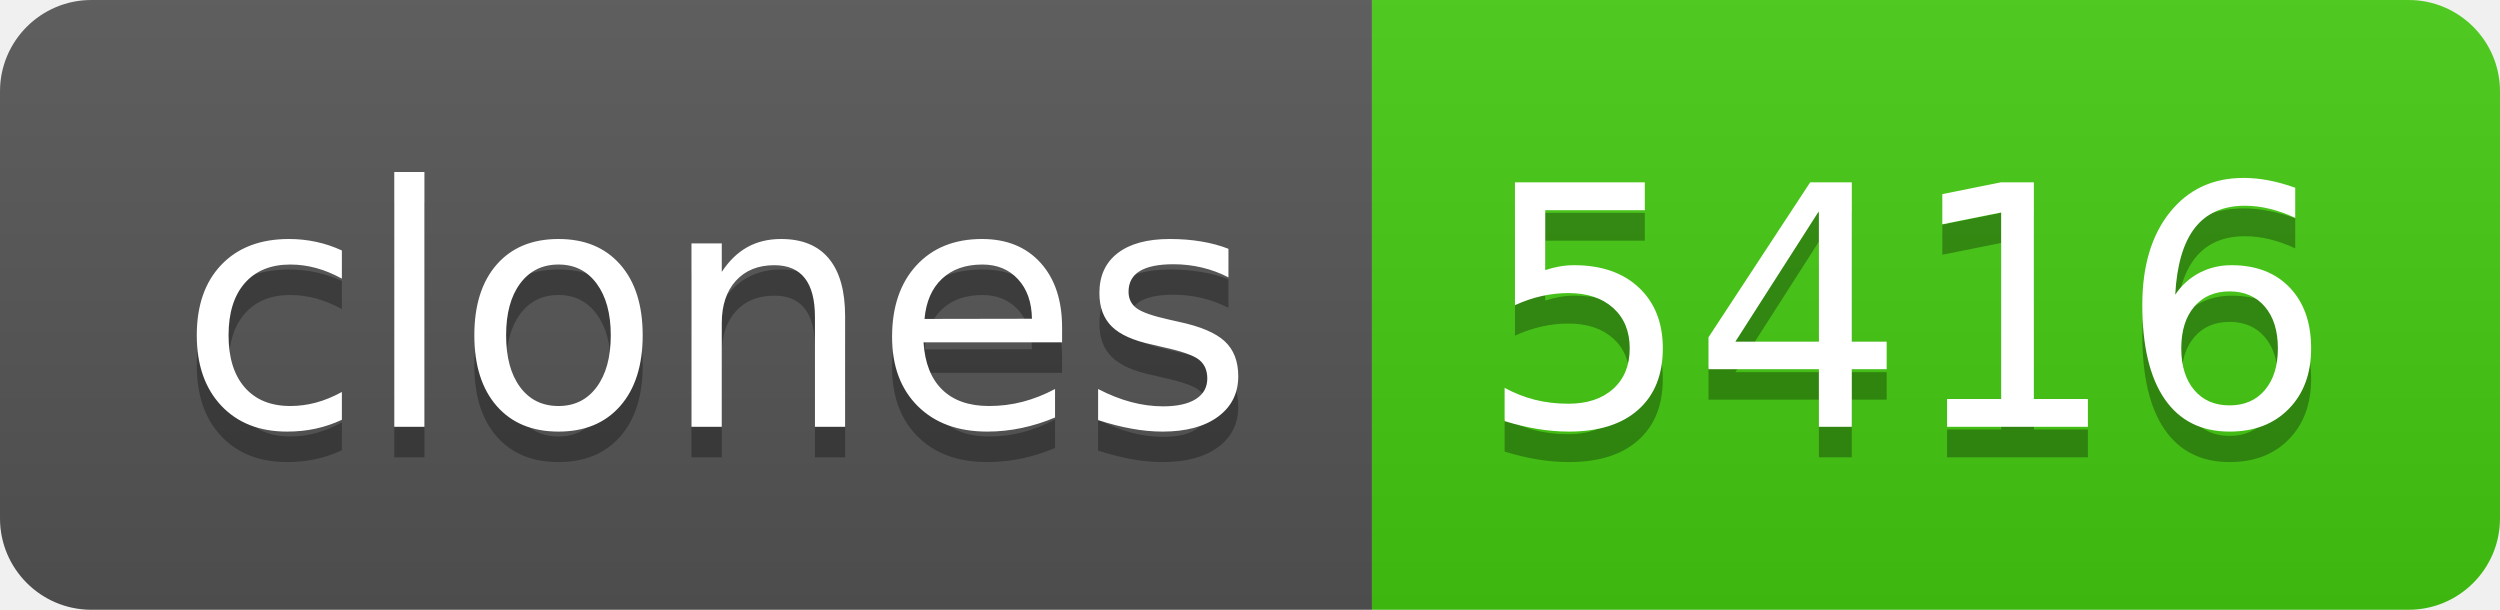
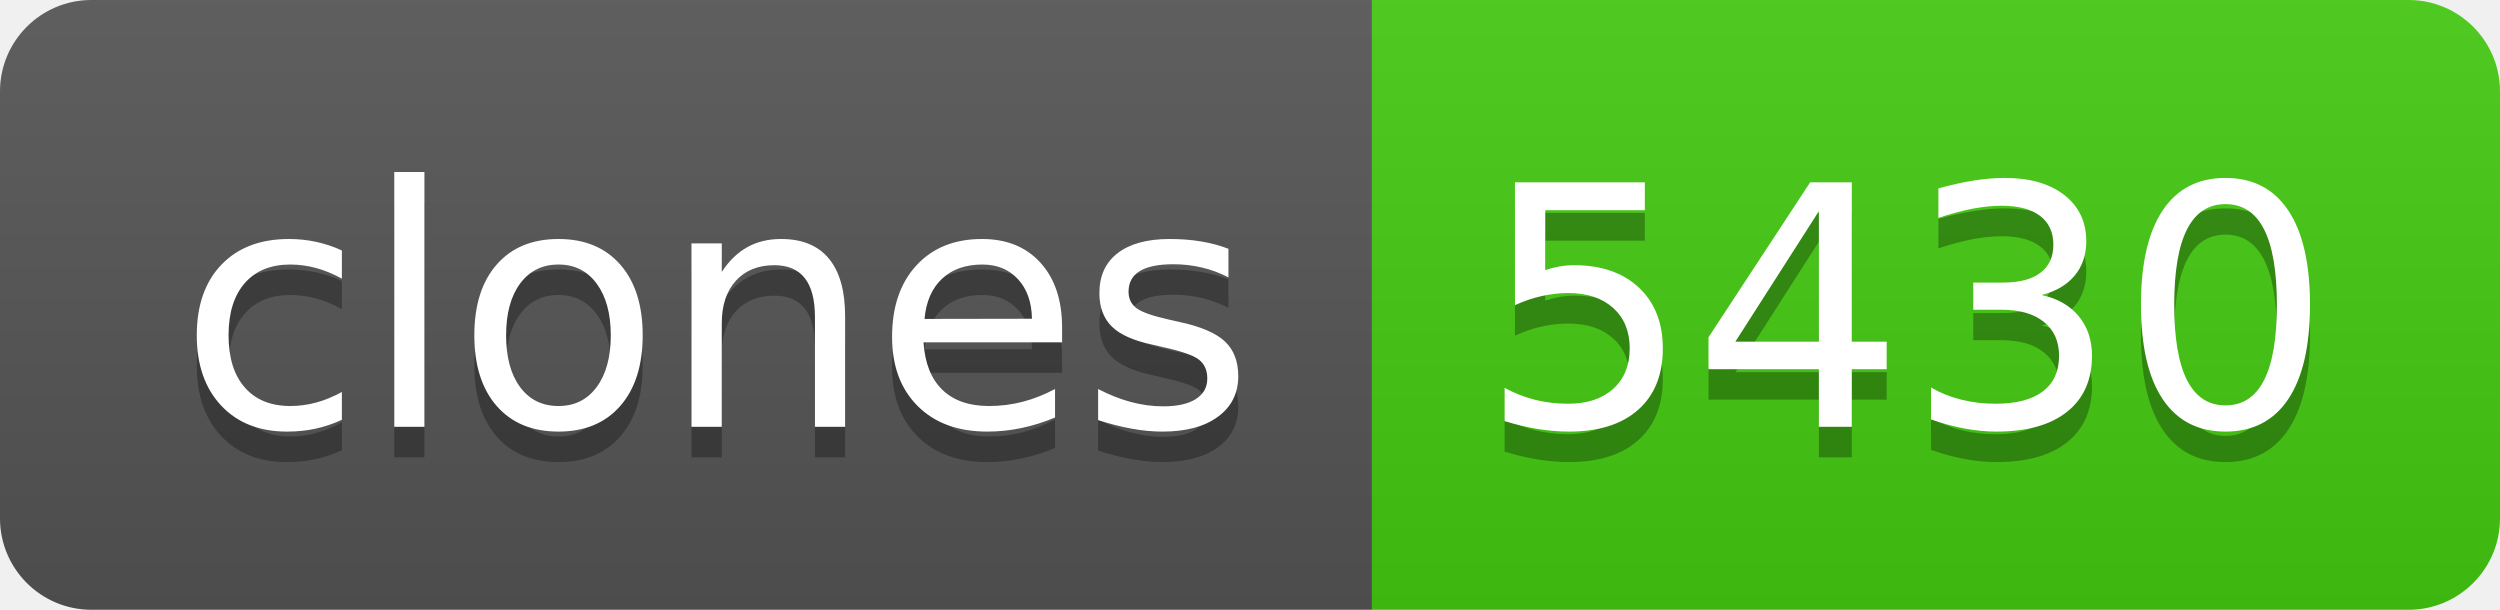
- <svg xmlns="http://www.w3.org/2000/svg" width="82" height="20" role="img" aria-label="clones: 5416">
+ <svg xmlns="http://www.w3.org/2000/svg" width="82" height="20" role="img" aria-label="clones: 5430">
  <linearGradient id="s" x2="0" y2="100%">
    <stop offset="0" stop-color="#bbb" stop-opacity=".1" />
    <stop offset="1" stop-opacity=".1" />
  </linearGradient>
  <clipPath id="r">
    <rect width="82" height="20" rx="3" fill="#fff" />
  </clipPath>
  <g clip-path="url(#r)">
    <rect width="45" height="20" fill="#555" />
    <rect x="45" width="37" height="20" fill="#4c1" />
    <rect width="82" height="20" fill="url(#s)" />
  </g>
  <g fill="#fff" text-anchor="middle" font-family="Verdana,Geneva,DejaVu Sans,sans-serif" text-rendering="geometricPrecision" font-size="110">
    <text aria-hidden="true" x="235" y="150" fill="#010101" fill-opacity=".3" transform="scale(.1)" textLength="350">clones</text>
    <text x="235" y="140" transform="scale(.1)" fill="#fff" textLength="350">clones</text>
-     <text aria-hidden="true" x="625" y="150" fill="#010101" fill-opacity=".3" transform="scale(.1)" textLength="270">5416</text>
-     <text x="625" y="140" transform="scale(.1)" fill="#fff" textLength="270">5416</text>
+     <text aria-hidden="true" x="625" y="150" fill="#010101" fill-opacity=".3" transform="scale(.1)" textLength="270">5430</text>
+     <text x="625" y="140" transform="scale(.1)" fill="#fff" textLength="270">5430</text>
  </g>
</svg>
